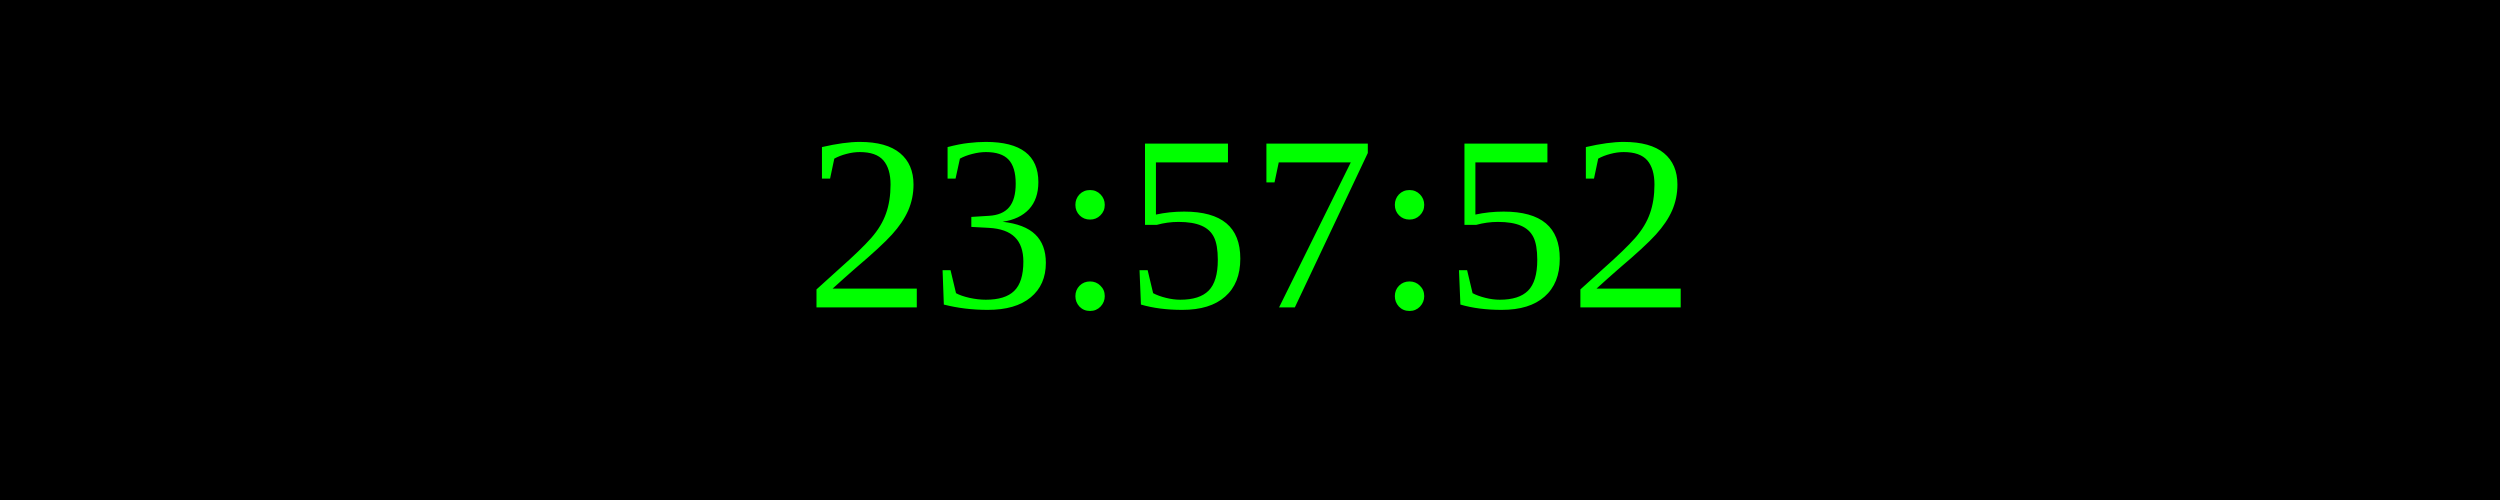
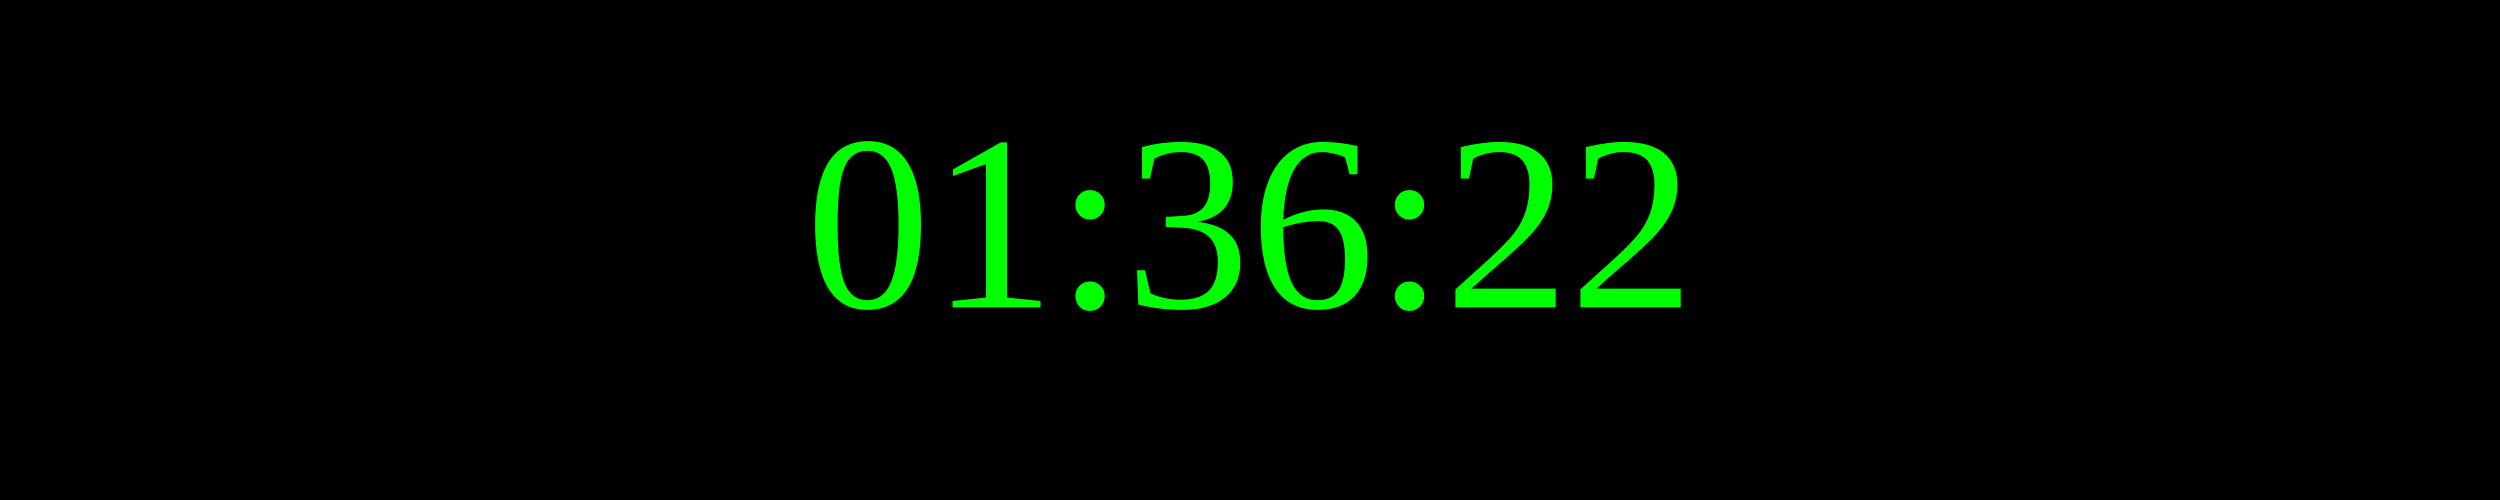
<svg xmlns="http://www.w3.org/2000/svg" width="250" height="50">
  <rect width="100%" height="100%" fill="black" />
  <text x="50%" y="50%" font-size="25" fill="lime" text-anchor="middle" dominant-baseline="middle">
- 23:57:52
+ 01:36:22
</text>
</svg>
